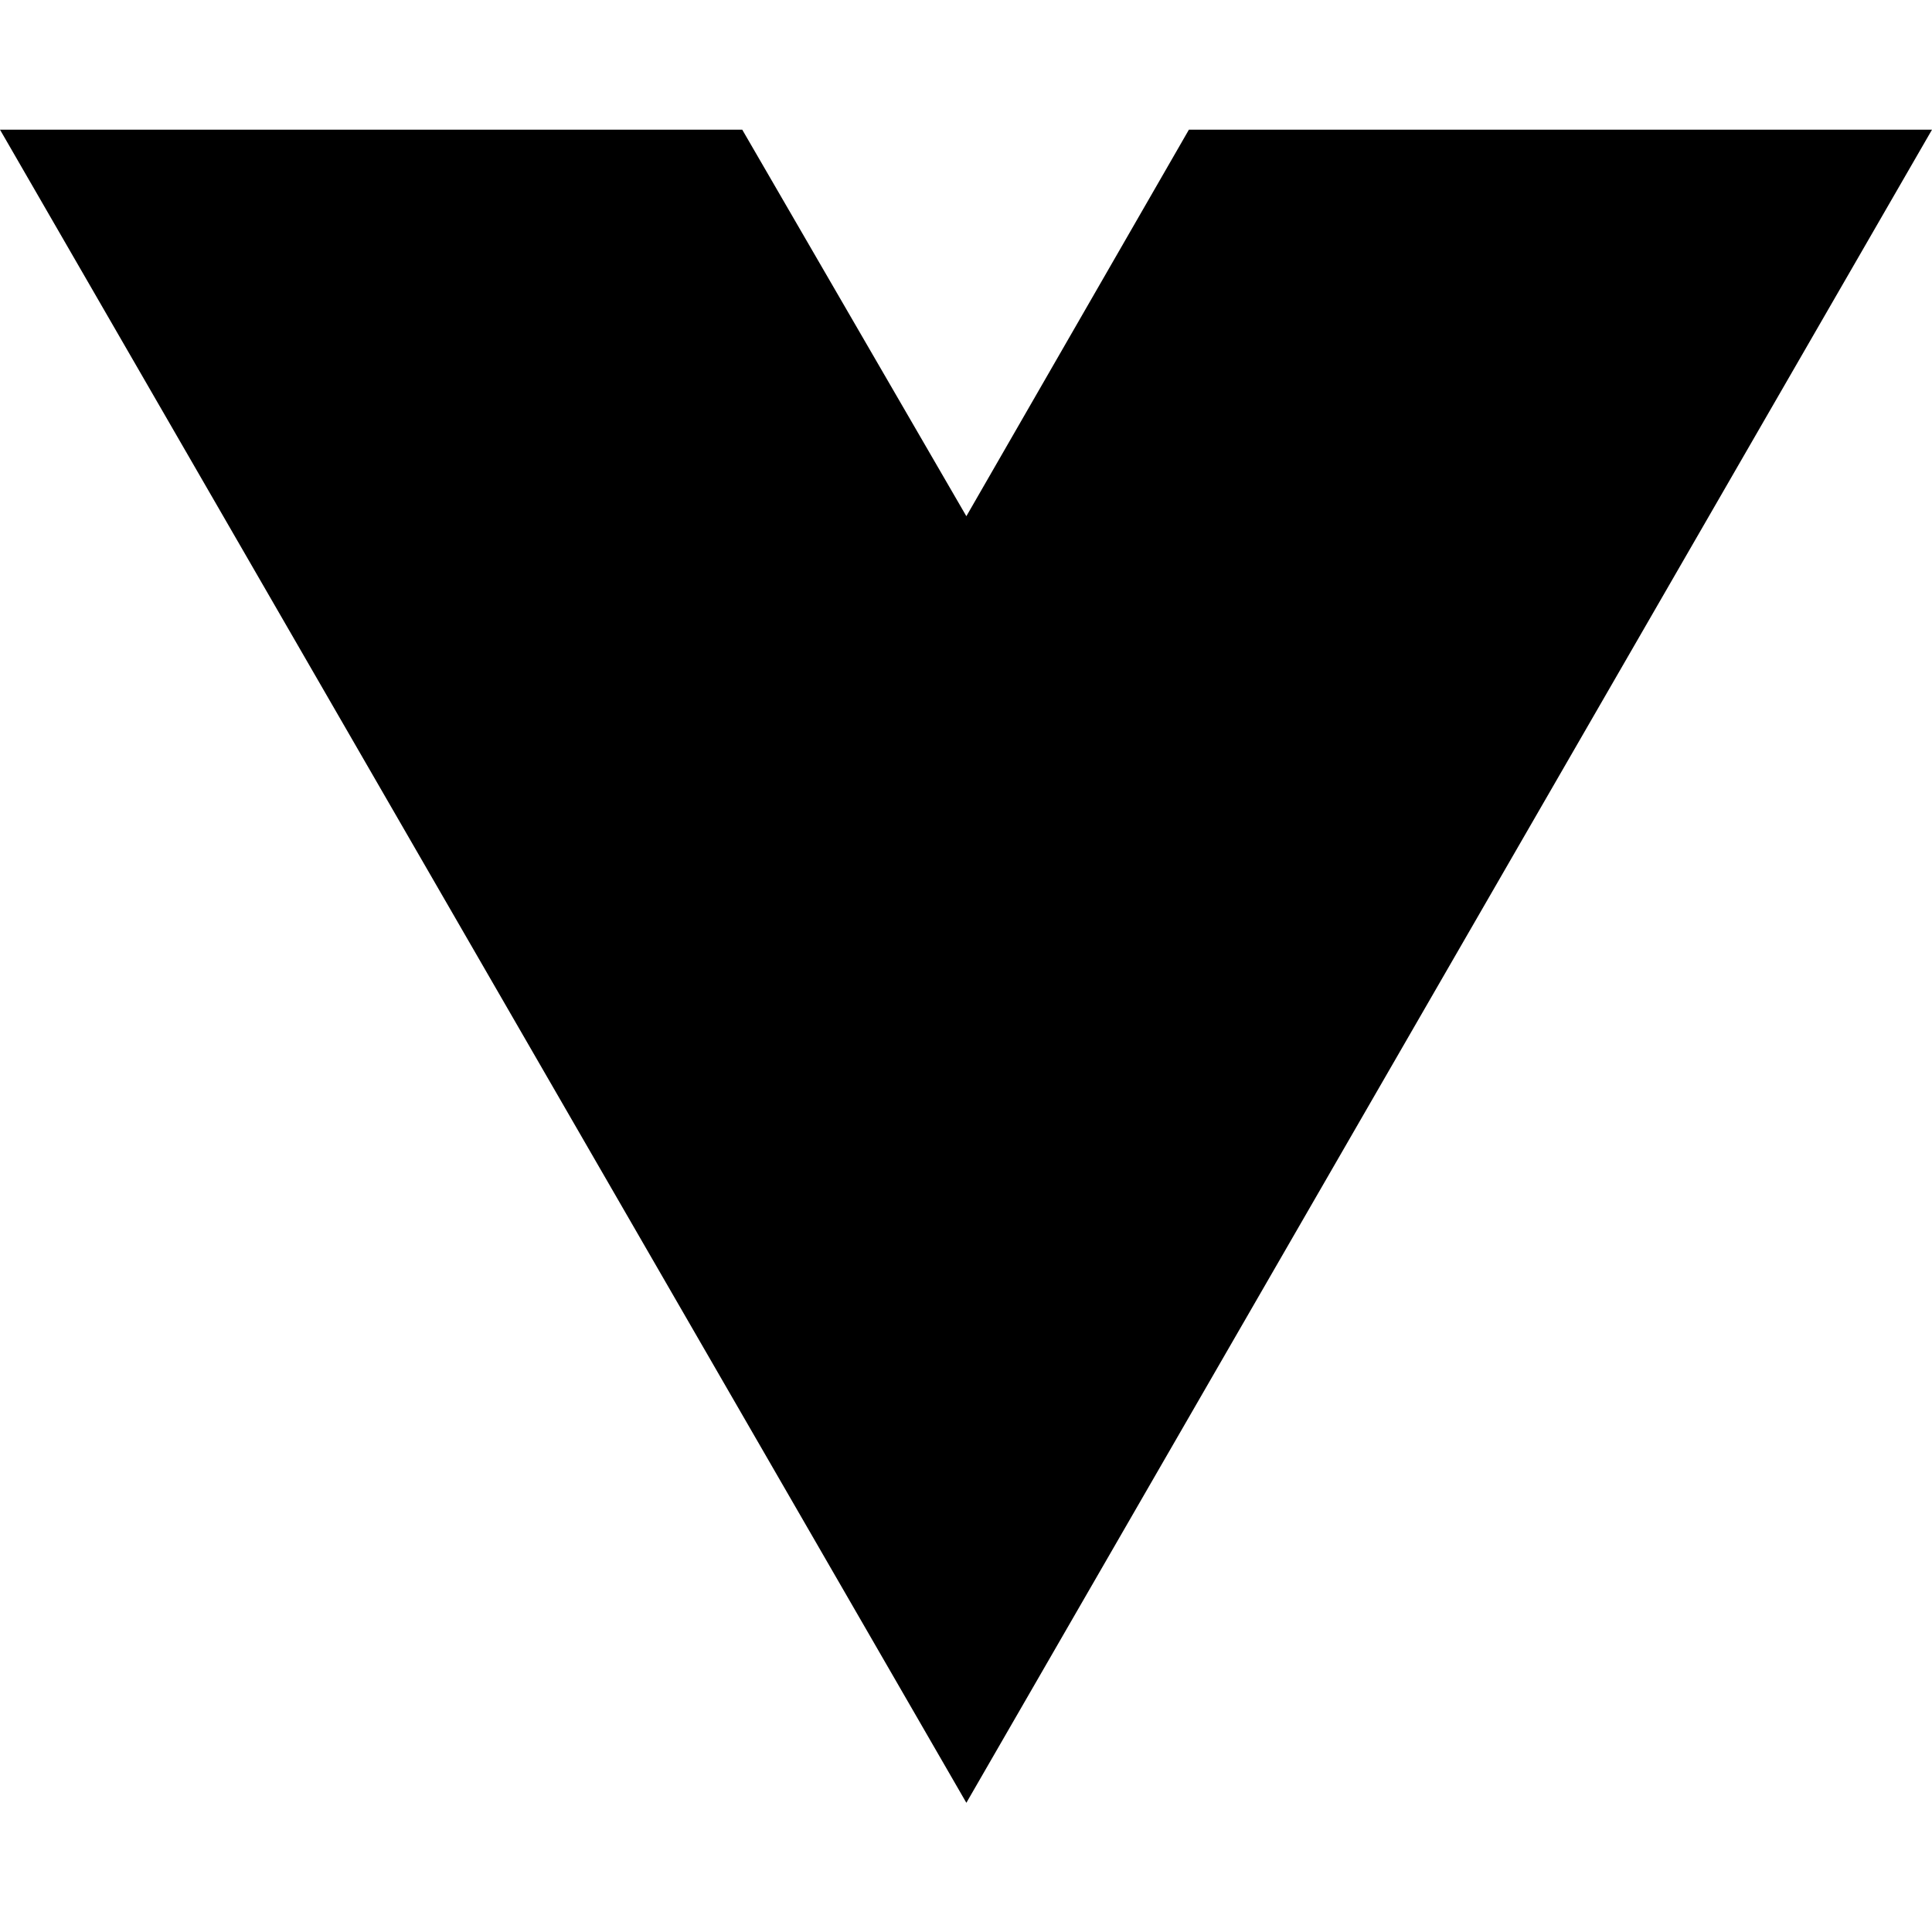
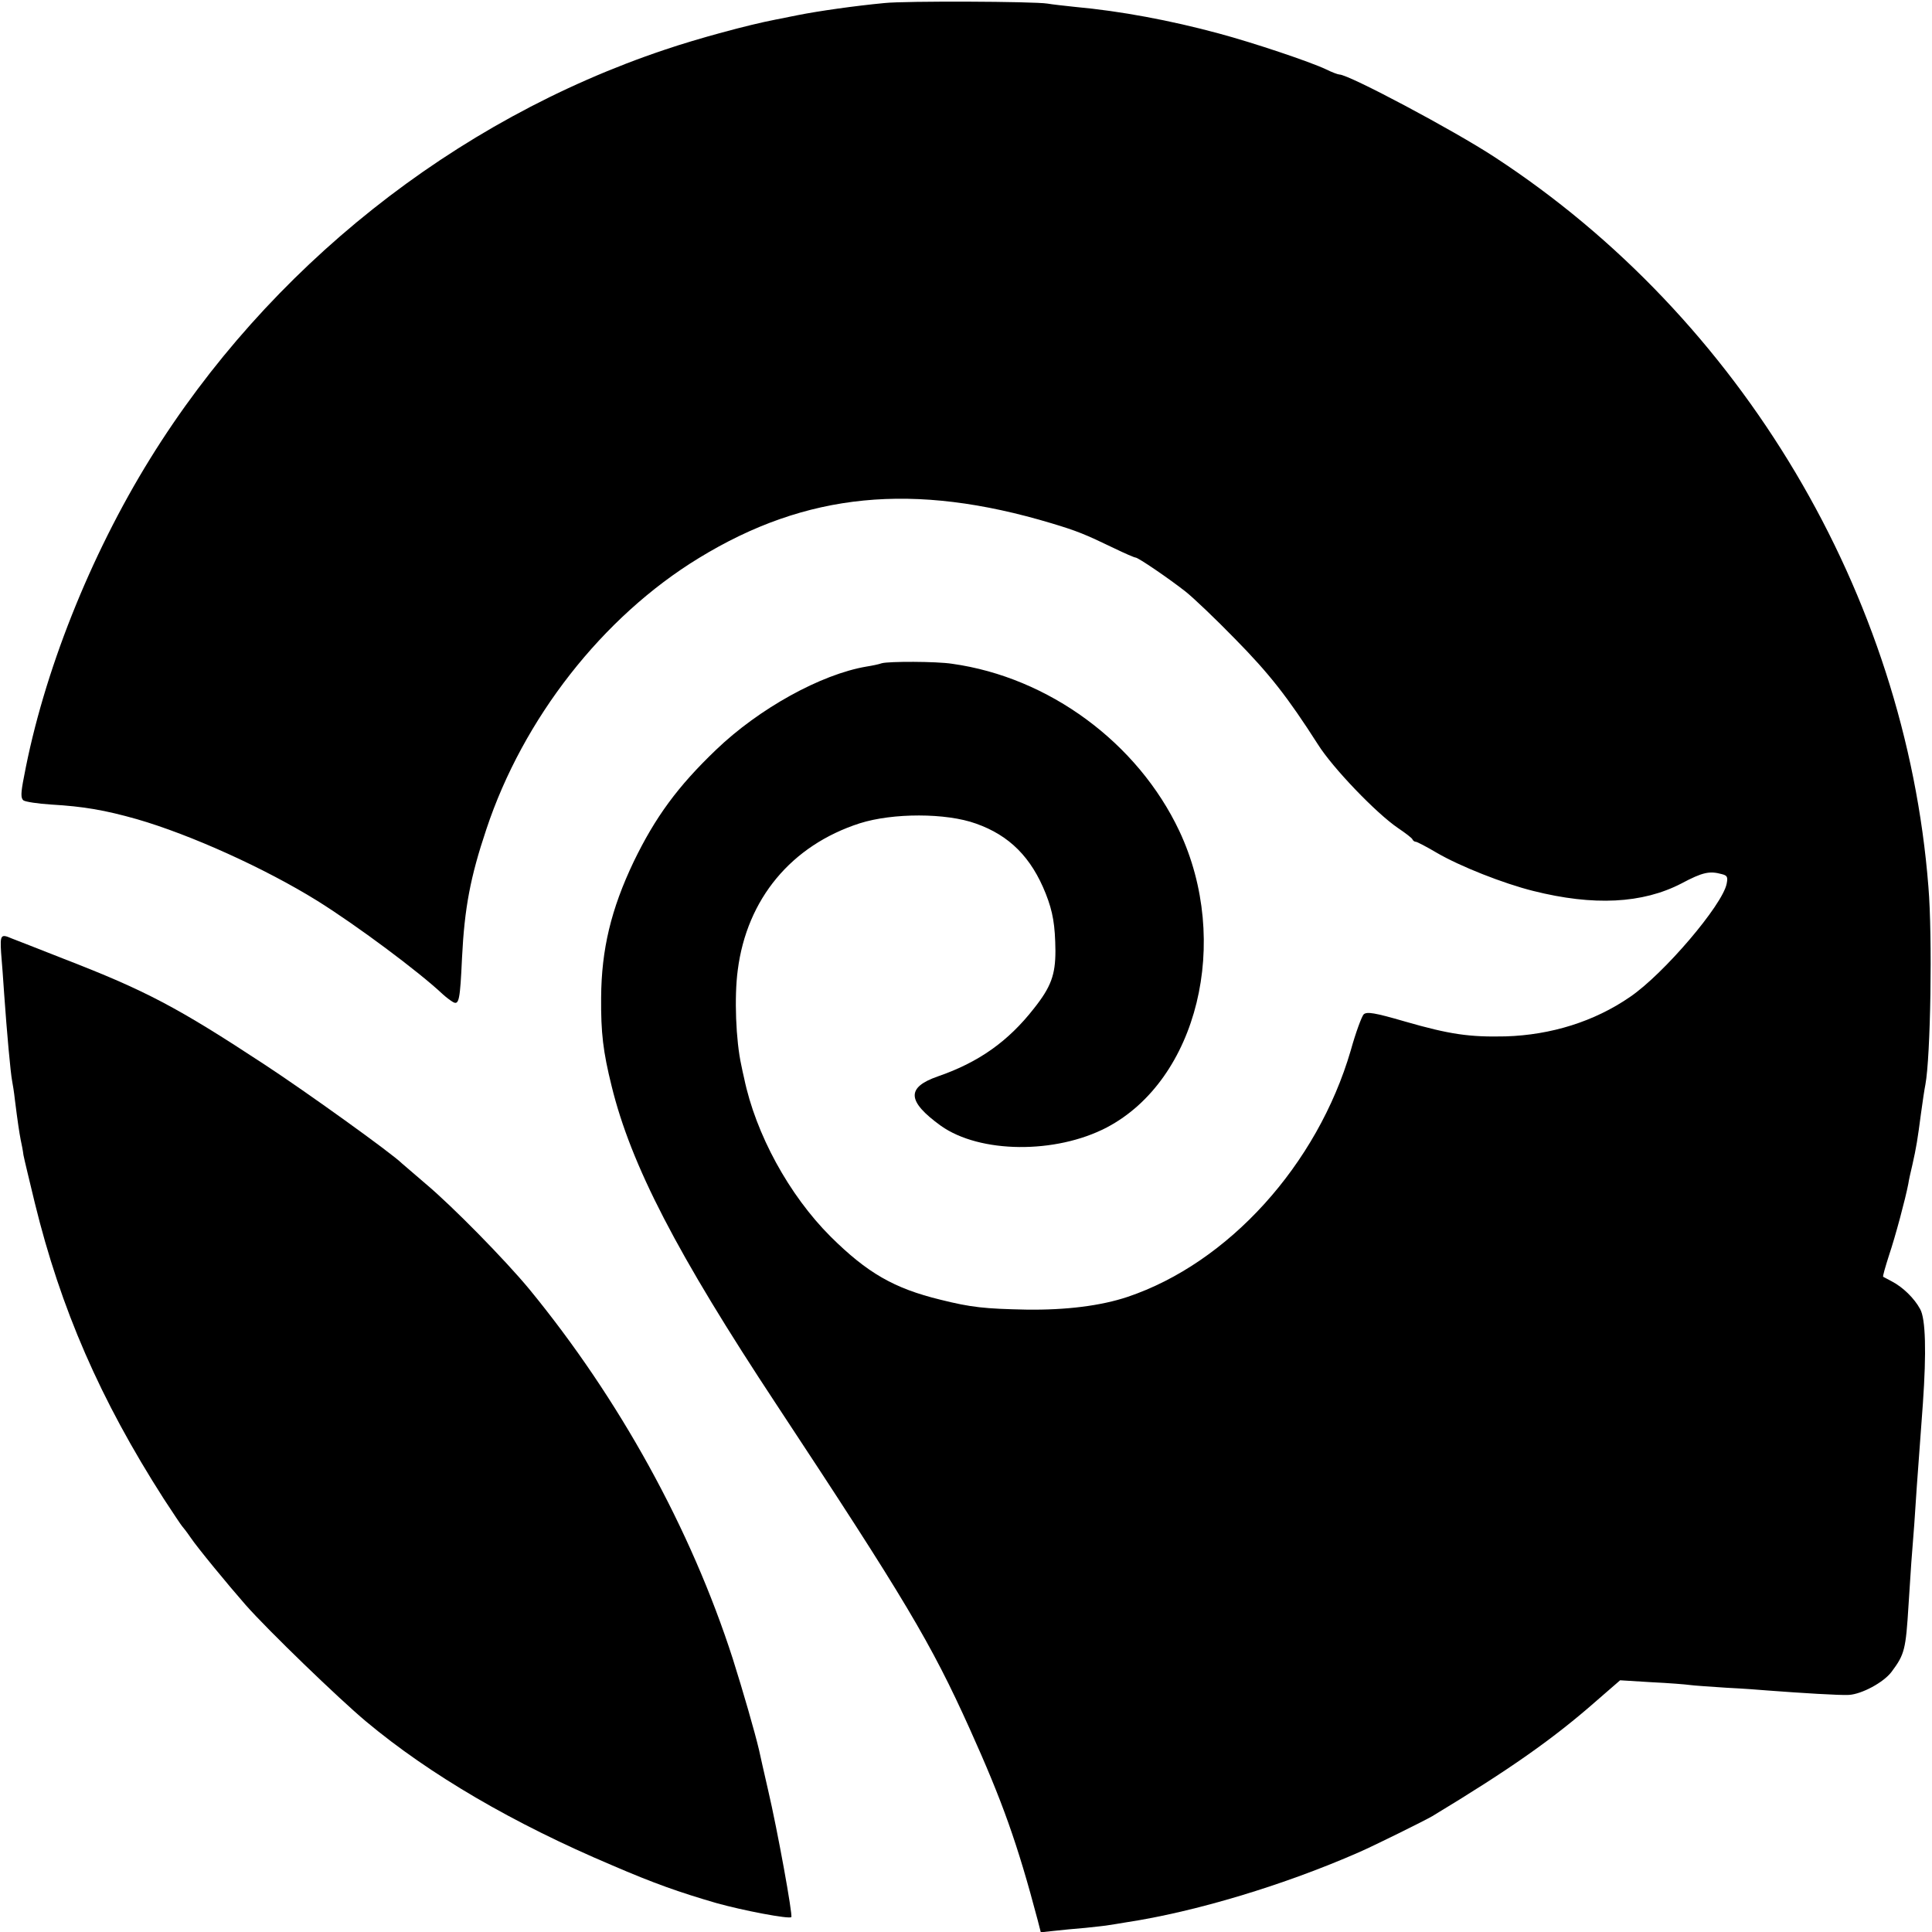
- <svg xmlns="http://www.w3.org/2000/svg" width="16" height="16" viewBox="0 0 16 16" fill="none">
-   <path d="M8.003 14.93L0 1.074H6.147L8.003 4.275L9.846 1.074H16L8.003 14.93Z" fill="black" />
+ <svg xmlns="http://www.w3.org/2000/svg" version="1.0" width="700pt" height="700pt" viewBox="0 0 700 700" preserveAspectRatio="xMidYMid meet">
+   <g transform="translate(0,700) scale(0.1,-0.1)" fill="#000000" stroke="none">
+     <path d="M3205 6989 c-106 -10 -240 -29 -315 -44 -14 -3 -50 -10 -80 -16 -99 -19 -283 -69 -401 -109 -764 -256 -1437 -791 -1865 -1482 -218 -352 -387 -777 -457 -1152 -12 -60 -12 -78 -2 -86 7 -5 52 -12 100 -15 119 -7 194 -20 311 -53 194 -56 464 -178 654 -296 141 -88 367 -256 455 -339 11 -10 28 -23 37 -28 21 -11 25 8 32 161 9 180 30 292 88 465 133 401 421 770 770 983 389 238 778 276 1278 126 93 -28 120 -39 226 -90 39 -19 74 -34 78 -34 10 0 121 -76 181 -123 28 -22 109 -99 180 -172 124 -126 190 -210 300 -382 54 -86 212 -250 290 -303 28 -19 52 -37 53 -42 2 -4 7 -8 12 -8 4 0 39 -18 76 -40 84 -49 241 -111 349 -138 219 -55 396 -46 537 27 77 41 102 46 146 34 20 -5 23 -10 18 -35 -15 -77 -228 -327 -350 -410 -129 -89 -286 -138 -451 -143 -131 -3 -202 7 -365 54 -110 32 -137 36 -149 26 -7 -7 -29 -66 -47 -131 -121 -414 -443 -770 -809 -893 -96 -32 -221 -48 -366 -46 -151 3 -200 8 -312 36 -168 41 -265 97 -398 229 -150 150 -271 371 -313 574 -3 11 -7 32 -10 46 -20 90 -26 248 -13 345 33 258 194 452 442 532 120 38 313 38 421 -1 122 -43 201 -123 253 -254 26 -66 34 -114 35 -207 0 -87 -16 -131 -78 -209 -93 -119 -200 -195 -348 -246 -115 -40 -112 -90 11 -179 141 -100 415 -103 601 -6 329 173 451 674 263 1074 -151 320 -473 557 -823 606 -58 9 -230 9 -255 2 -11 -4 -36 -9 -55 -12 -166 -28 -391 -153 -546 -302 -139 -133 -220 -244 -298 -405 -82 -172 -117 -318 -118 -493 -1 -127 7 -195 38 -320 70 -286 236 -607 598 -1155 465 -705 559 -862 700 -1175 118 -262 172 -413 246 -693 l11 -43 47 5 c26 3 78 8 115 11 37 4 76 8 85 10 9 1 37 6 62 10 251 38 573 135 844 254 53 23 241 116 266 131 278 168 437 279 597 420 l83 72 114 -7 c63 -3 125 -8 138 -10 13 -2 73 -6 133 -10 61 -3 128 -8 150 -10 118 -9 264 -18 294 -16 47 3 125 45 154 83 48 64 52 81 62 243 3 50 8 118 10 153 8 98 14 180 20 277 7 95 10 140 22 300 13 186 10 307 -10 342 -21 39 -62 79 -102 100 -16 9 -31 16 -32 17 -2 2 8 36 21 77 24 71 60 207 70 259 2 14 9 45 15 70 14 62 19 93 31 185 6 44 13 91 16 105 19 101 26 536 11 717 -83 1060 -677 2060 -1572 2644 -148 97 -528 299 -562 299 -5 0 -27 8 -49 19 -57 27 -262 96 -389 130 -174 47 -355 81 -520 96 -38 4 -83 9 -100 12 -50 8 -515 10 -590 2z" />
+     <path d="M4 3548 c3 -35 8 -101 11 -148 10 -142 23 -286 29 -317 2 -10 7 -40 10 -68 10 -80 16 -119 21 -145 3 -14 8 -38 10 -55 3 -16 22 -94 41 -173 94 -384 237 -713 467 -1072 34 -52 64 -97 67 -100 3 -3 17 -21 30 -40 24 -36 136 -172 200 -245 81 -92 338 -340 436 -422 231 -193 534 -370 891 -521 153 -66 244 -98 378 -137 96 -27 264 -59 272 -51 6 6 -50 315 -84 460 -14 61 -29 127 -33 146 -15 64 -58 213 -95 330 -152 472 -412 943 -738 1340 -87 105 -277 299 -376 382 -40 34 -78 67 -85 73 -36 36 -348 260 -496 357 -318 209 -432 269 -729 384 -91 36 -176 69 -189 74 -39 17 -42 13 -38 -52z" />
+   </g>
</svg>
